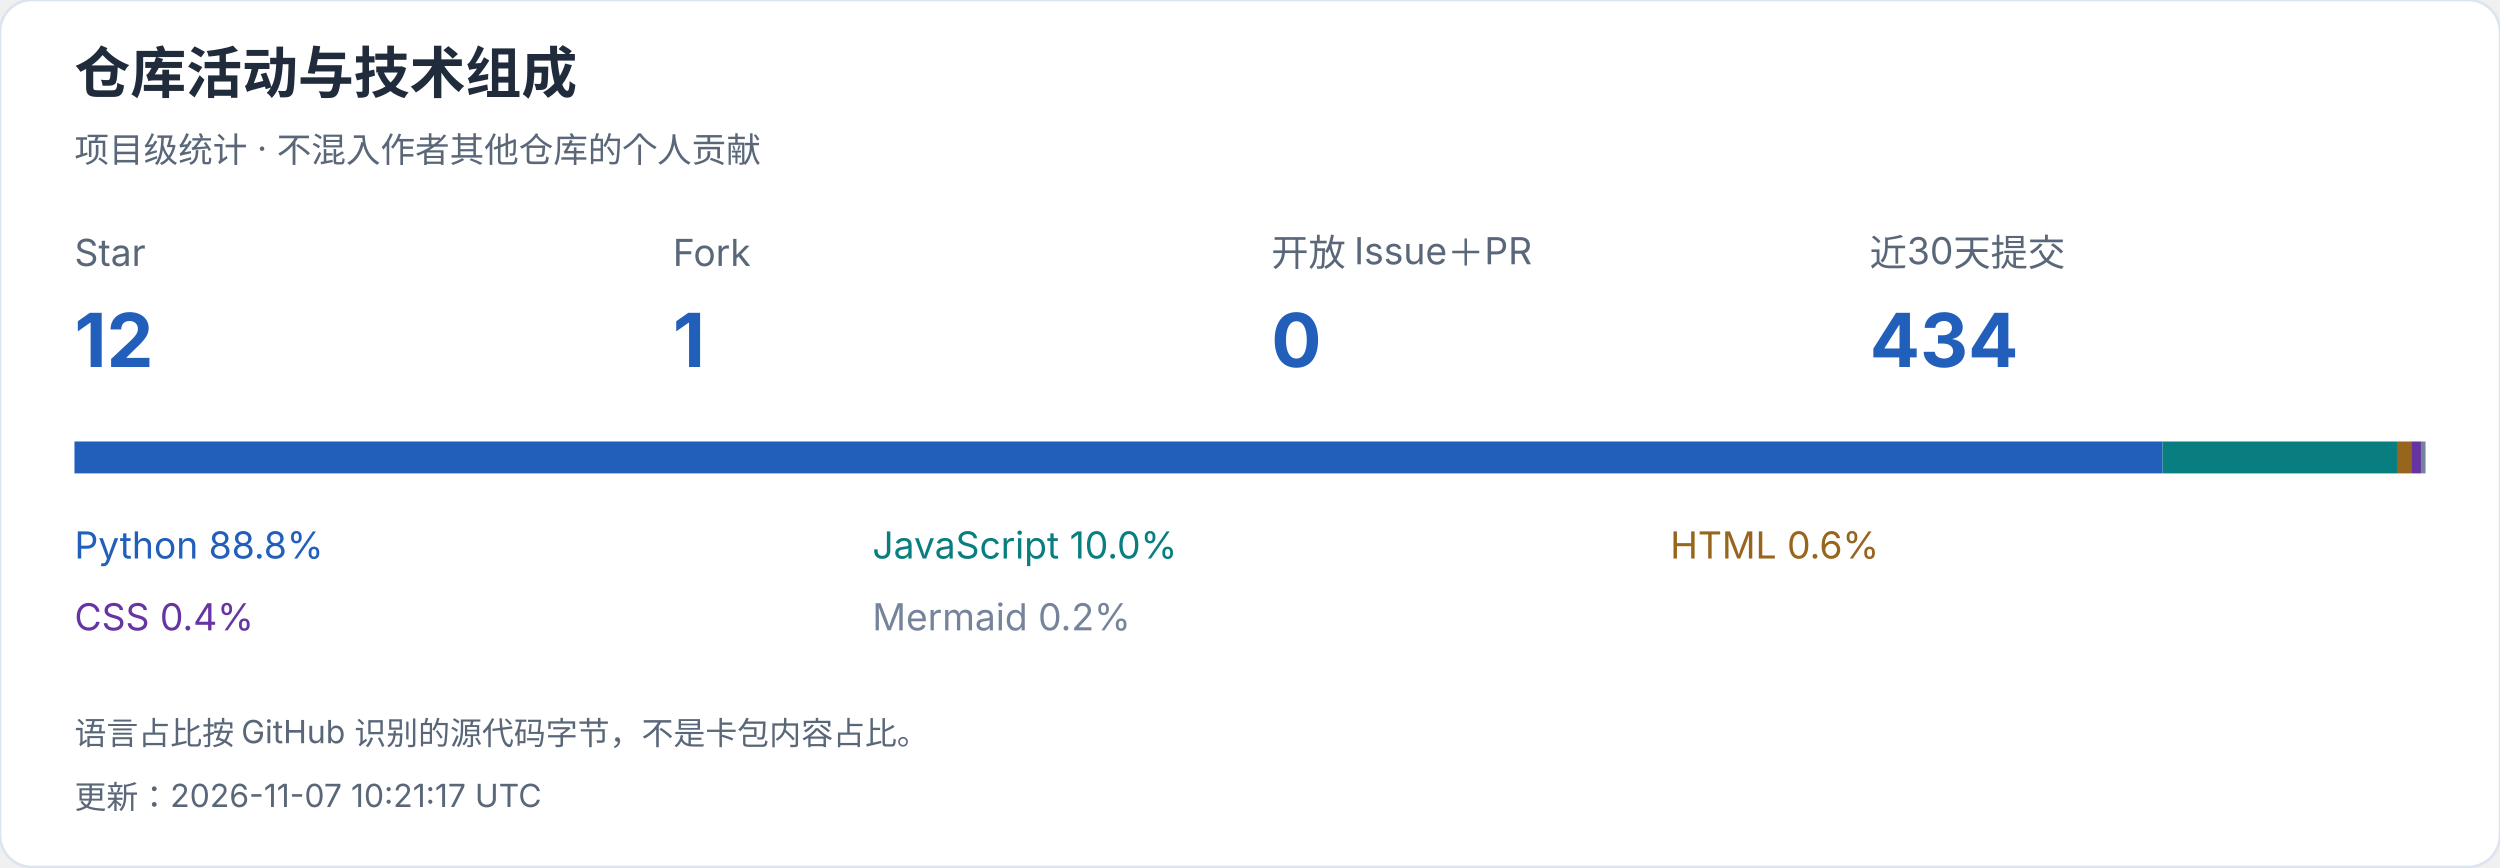
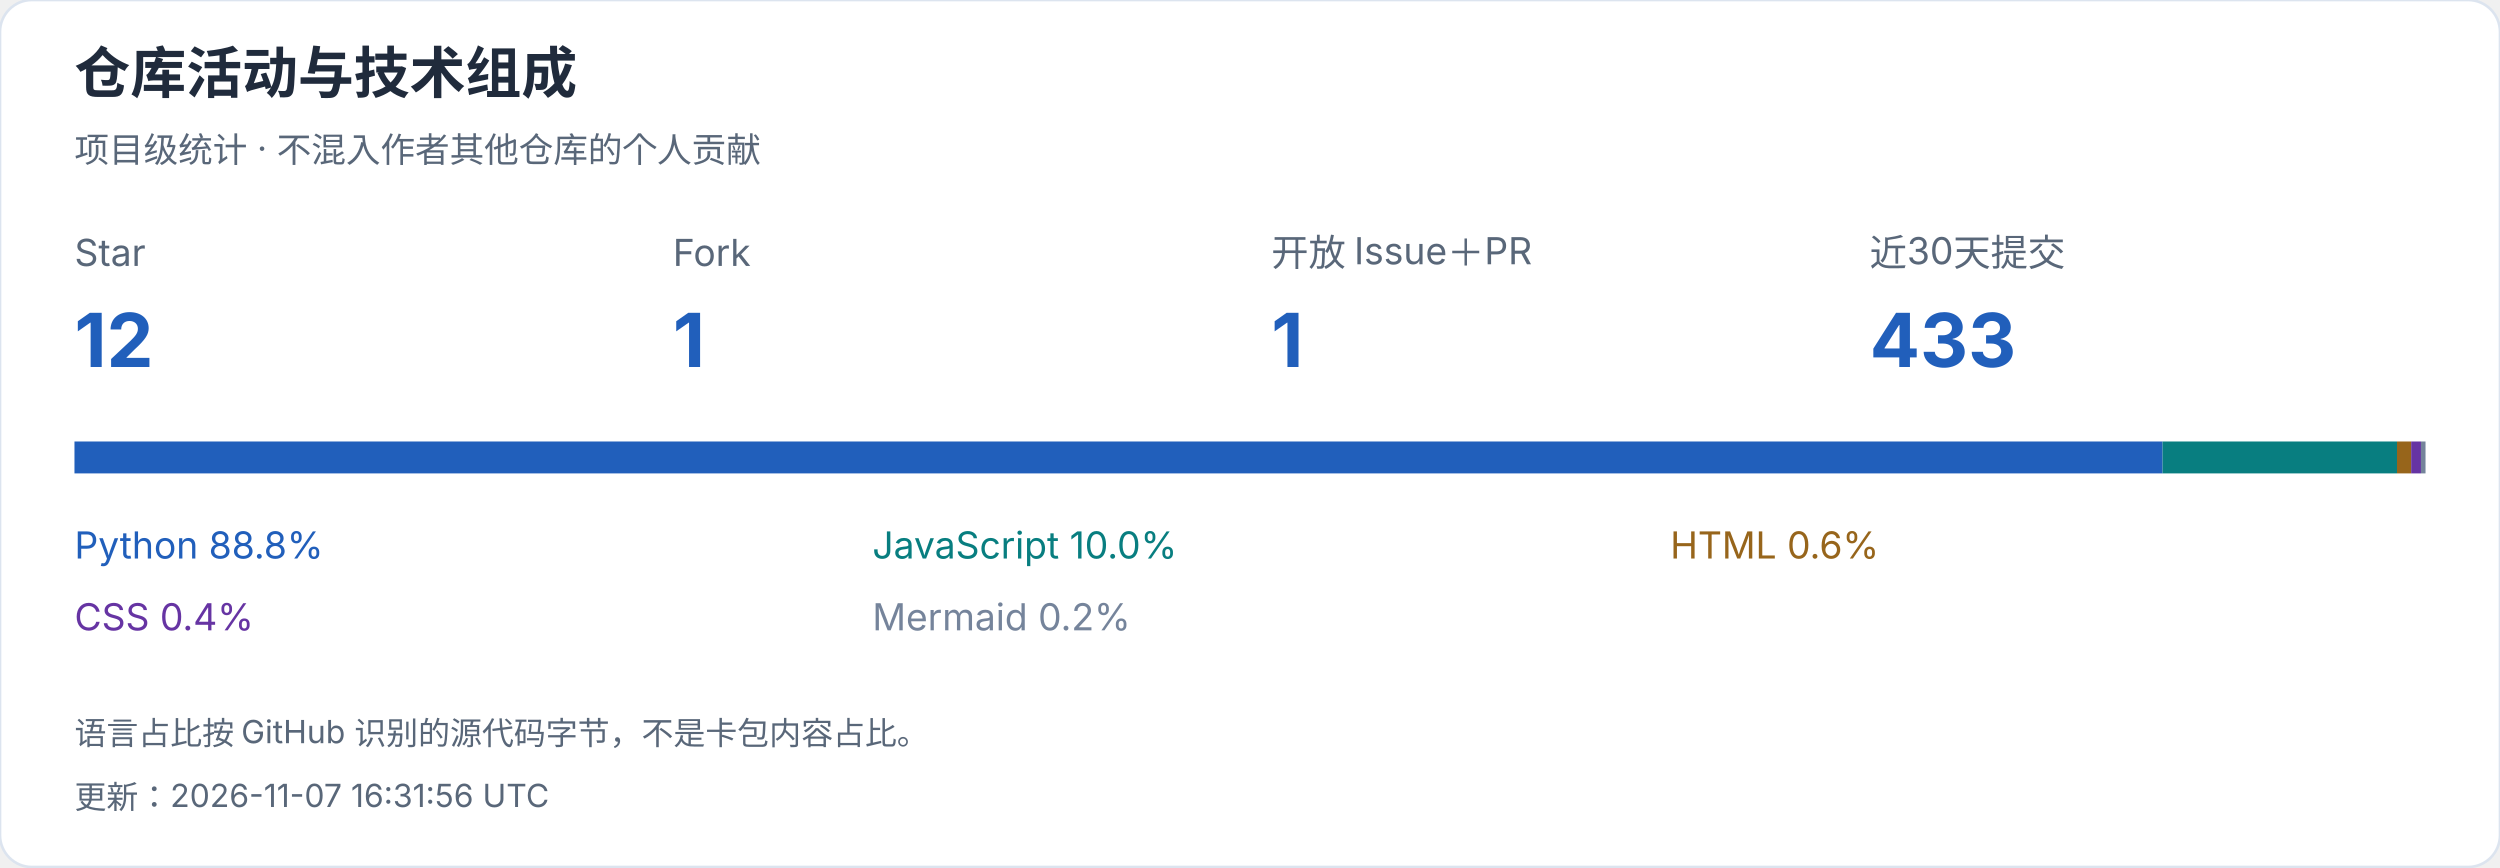
<svg xmlns="http://www.w3.org/2000/svg" width="940" height="326" viewBox="0 0 940 326" role="img" aria-label="仓库活动与技术组成">
  <style>text{font-family:-apple-system,BlinkMacSystemFont,"Segoe UI","PingFang SC","Microsoft YaHei",sans-serif;font-variant-numeric:tabular-nums}</style>
  <rect width="940" height="326" rx="12" fill="white" stroke="#dce4ef" />
  <text x="28" y="35" font-size="21" fill="#202b3c" font-weight="650" text-anchor="start">仓库活动与技术组成</text>
  <text x="28" y="61" font-size="13" fill="#596779" font-weight="400" text-anchor="start">项目级统计 · 不混入作者其他仓库的个人贡献</text>
  <text x="28" y="100" font-size="14" fill="#596779" font-weight="400" text-anchor="start">Star</text>
  <text x="28" y="138" font-size="28" fill="#215fbb" font-weight="650" text-anchor="start">12</text>
  <text x="253" y="100" font-size="14" fill="#596779" font-weight="400" text-anchor="start">Fork</text>
  <text x="253" y="138" font-size="28" fill="#215fbb" font-weight="650" text-anchor="start">1</text>
  <text x="478" y="100" font-size="14" fill="#596779" font-weight="400" text-anchor="start">开放 Issue＋PR</text>
-   <text x="478" y="138" font-size="28" fill="#215fbb" font-weight="650" text-anchor="start">0</text>
+   <text x="478" y="138" font-size="28" fill="#215fbb" font-weight="650" text-anchor="start">1</text>
  <text x="703" y="100" font-size="14" fill="#596779" font-weight="400" text-anchor="start">近30天提交</text>
-   <text x="703" y="138" font-size="28" fill="#215fbb" font-weight="650" text-anchor="start">434</text>
+   <text x="703" y="138" font-size="28" fill="#215fbb" font-weight="650" text-anchor="start">433</text>
  <rect x="28.000" y="166" width="785.124" height="12" fill="#215fbb" />
  <text x="28" y="210" font-size="14" fill="#215fbb" font-weight="400" text-anchor="start">Python  88.8%</text>
  <rect x="813.124" y="166" width="88.147" height="12" fill="#087e80" />
  <text x="328" y="210" font-size="14" fill="#087e80" font-weight="400" text-anchor="start">JavaScript  10.0%</text>
  <rect x="901.271" y="166" width="5.327" height="12" fill="#97651b" />
  <text x="628" y="210" font-size="14" fill="#97651b" font-weight="400" text-anchor="start">HTML  0.6%</text>
  <rect x="906.598" y="166" width="3.686" height="12" fill="#6634a3" />
  <text x="28" y="237" font-size="14" fill="#6634a3" font-weight="400" text-anchor="start">CSS  0.4%</text>
  <rect x="910.283" y="166" width="1.717" height="12" fill="#75849b" />
  <text x="328" y="237" font-size="14" fill="#75849b" font-weight="400" text-anchor="start">Mermaid  0.2%</text>
  <text x="28" y="280" font-size="12" fill="#596779" font-weight="400" text-anchor="start">语言占比按 GitHub 识别的源代码字节，不是卡包内容占比。</text>
-   <text x="28" y="304" font-size="12" fill="#596779" font-weight="400" text-anchor="start">更新：2026-11-07 10:21:17 UTC</text>
+   <text x="28" y="304" font-size="12" fill="#596779" font-weight="400" text-anchor="start">更新：2026-11-07 16:31:56 UTC</text>
</svg>
